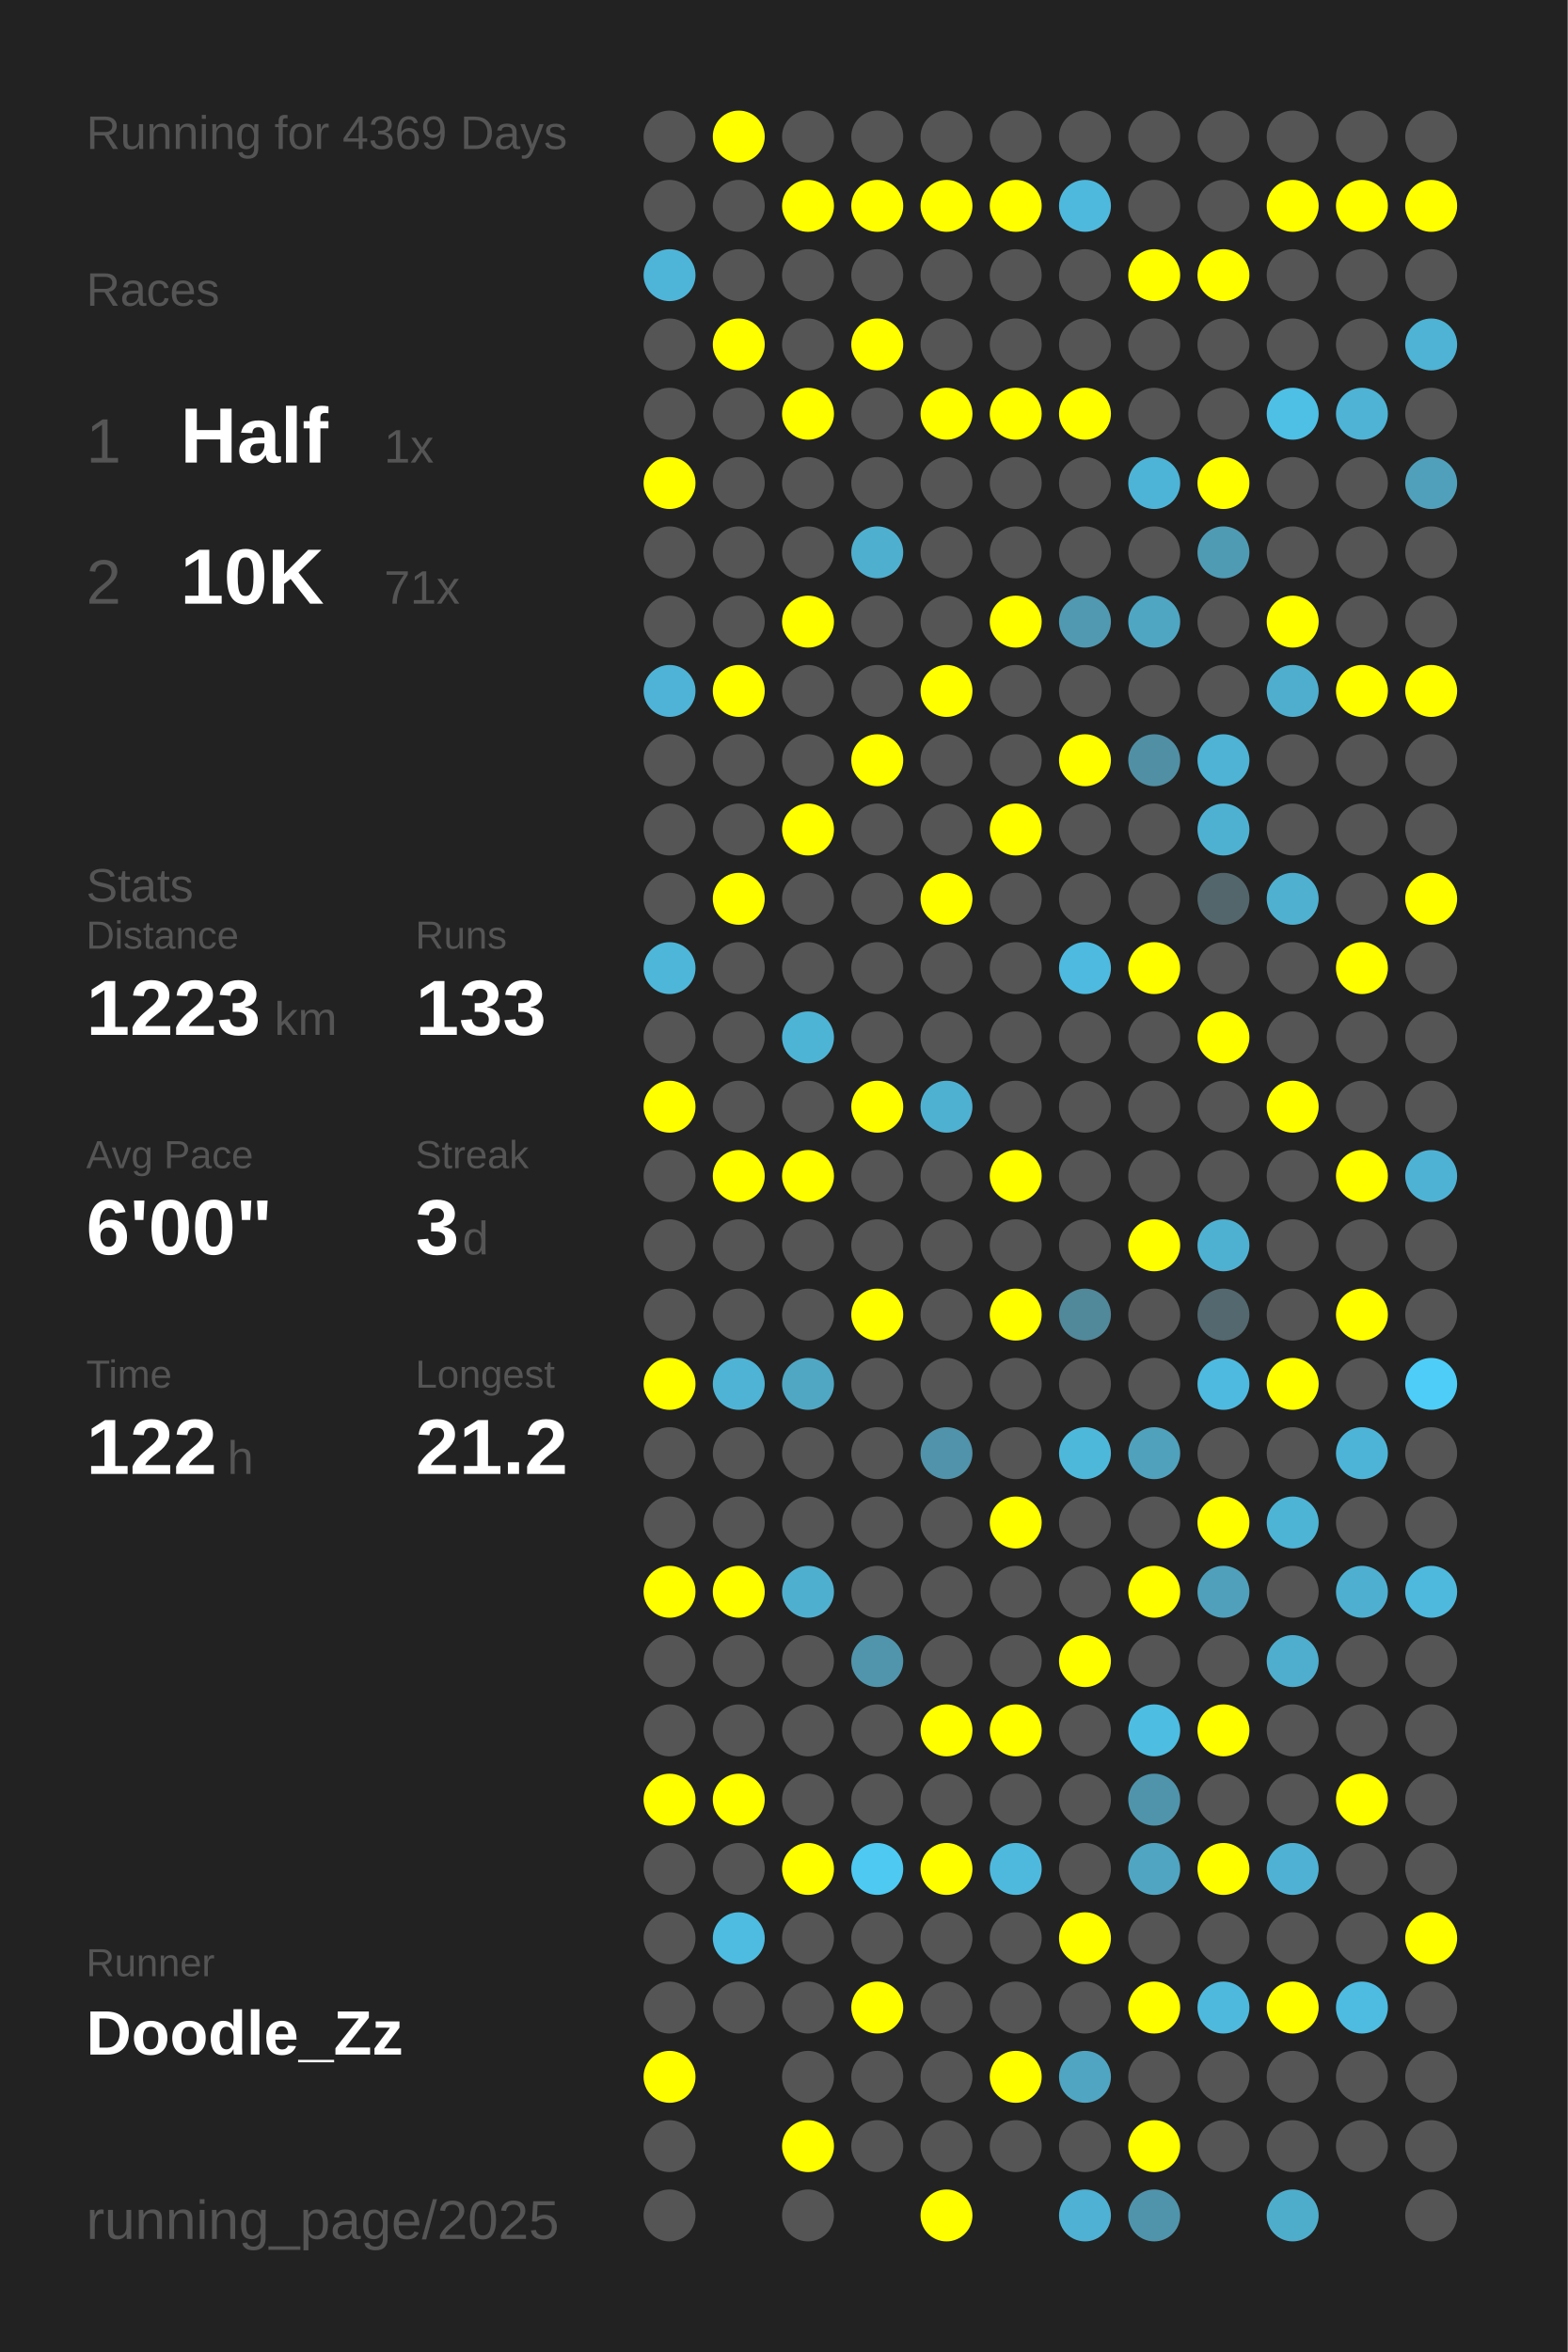
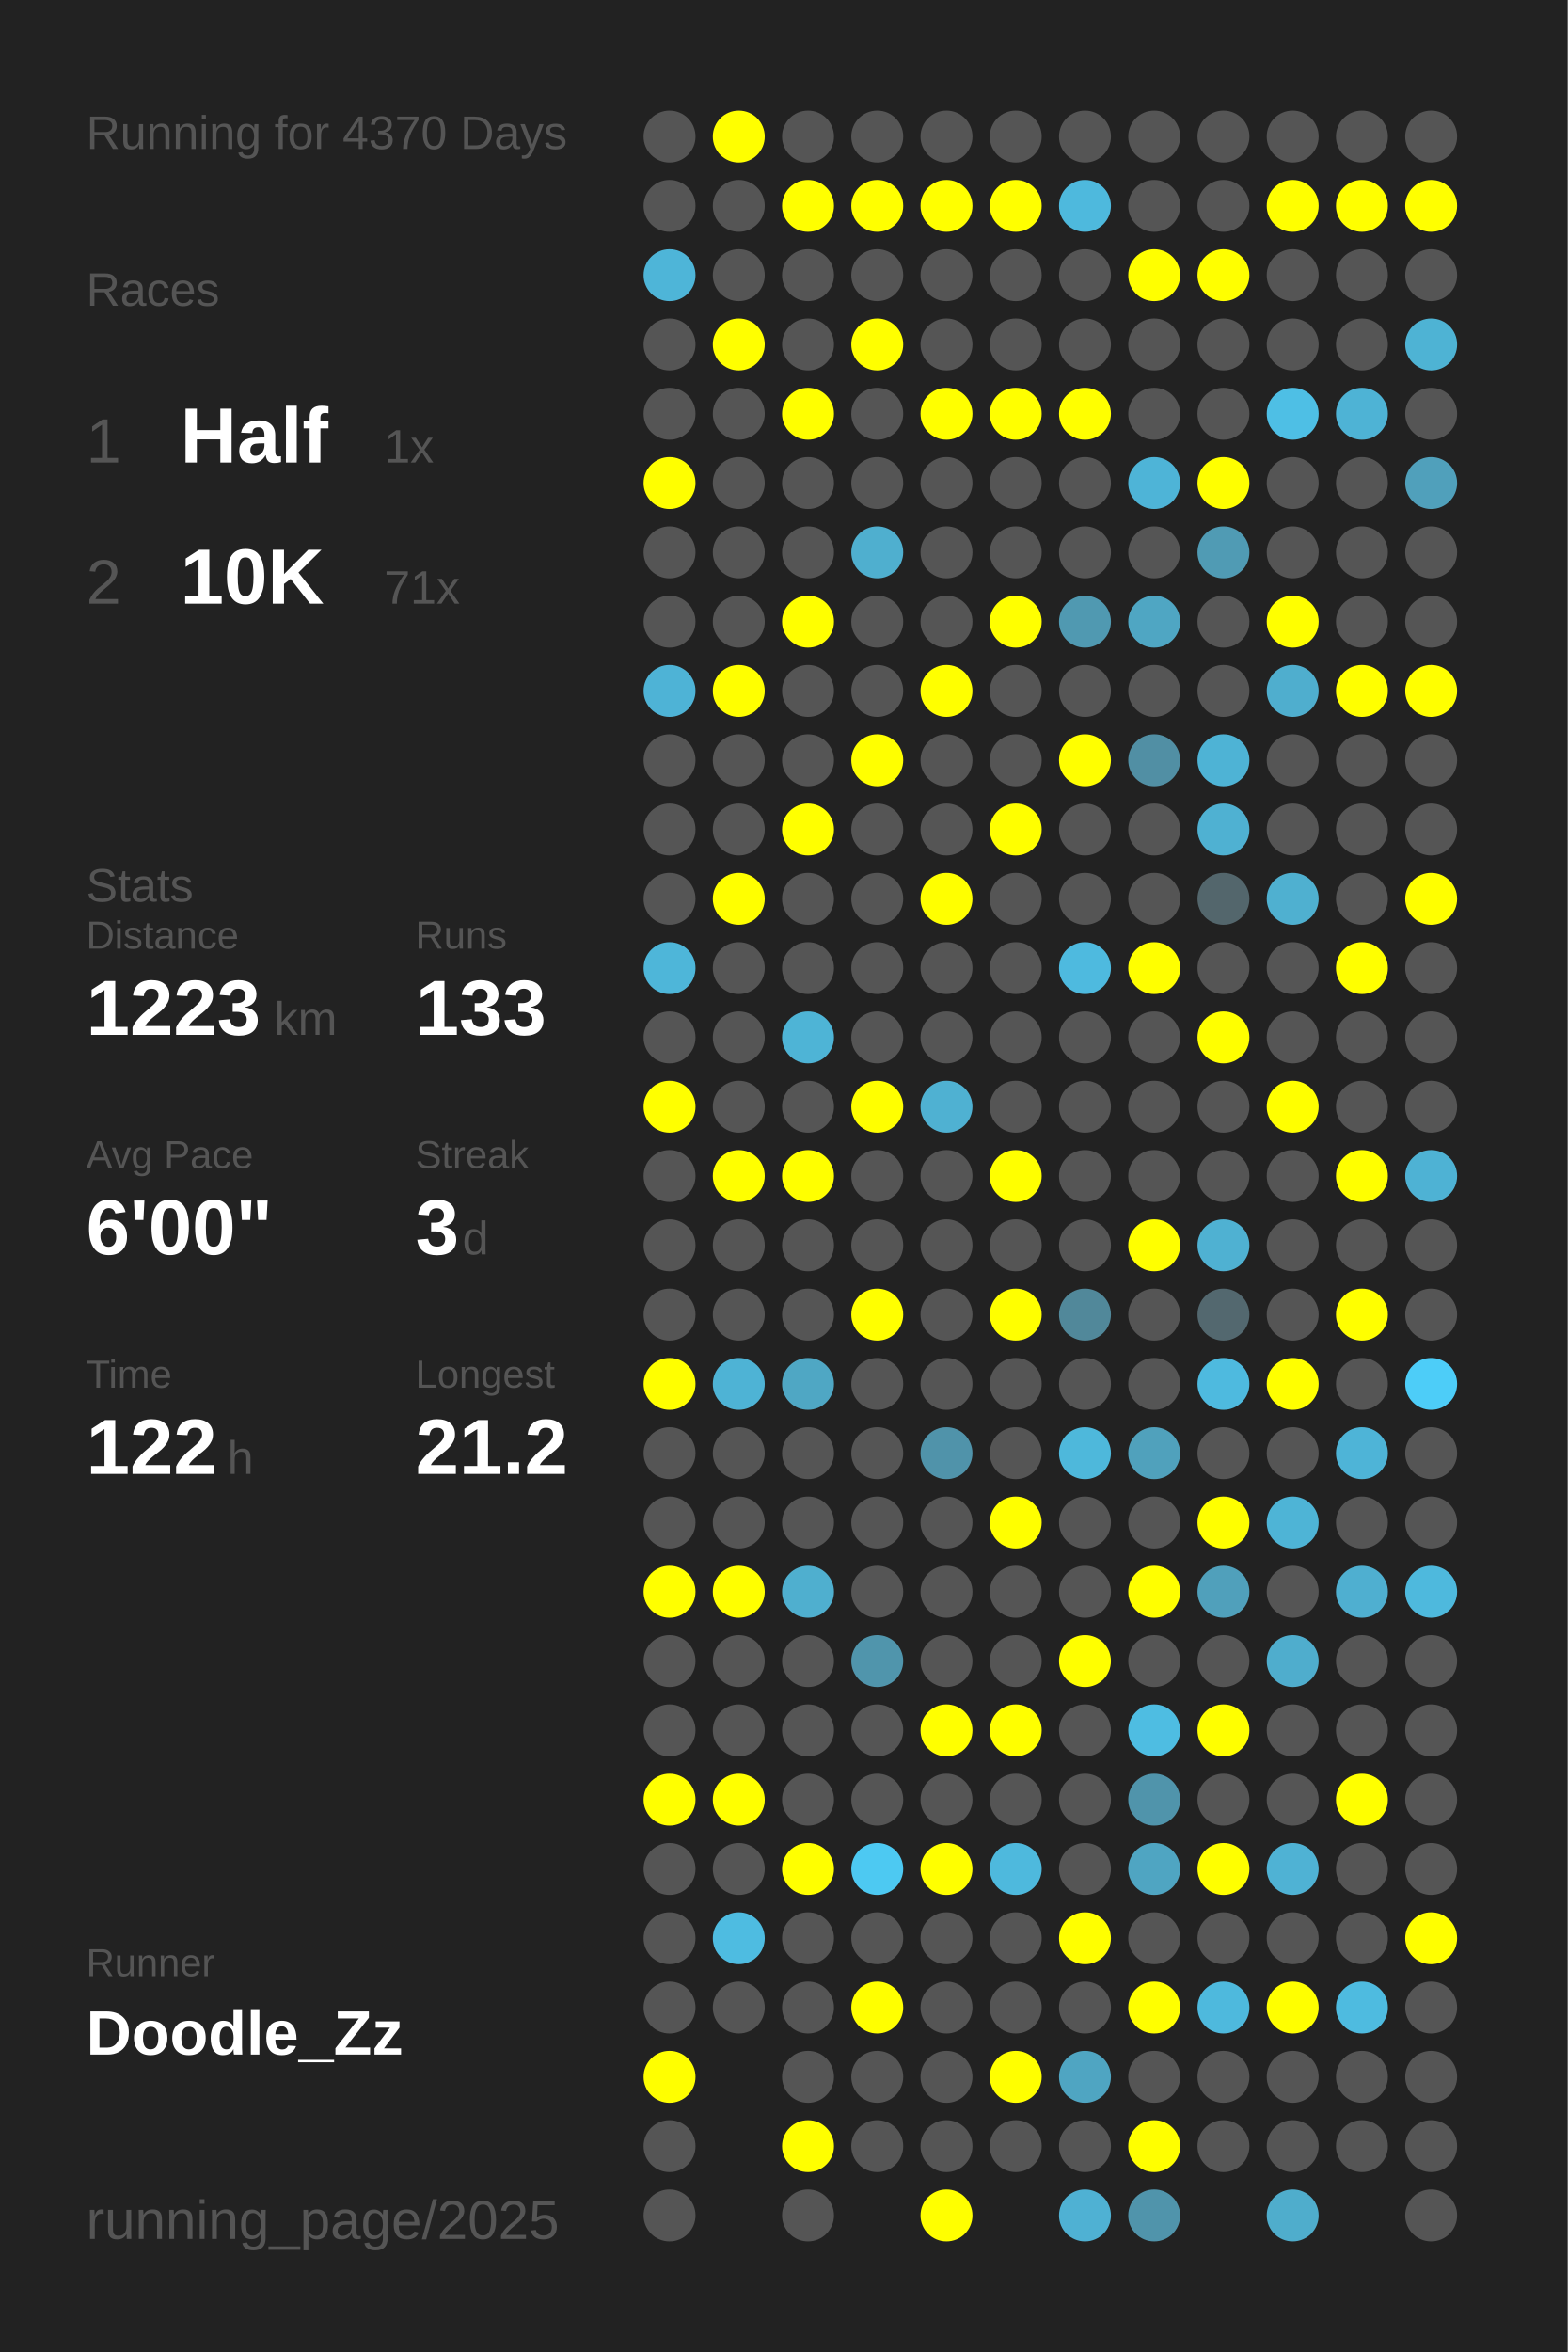
<svg xmlns="http://www.w3.org/2000/svg" baseProfile="full" height="300mm" version="1.1" viewBox="0,0,200,300" width="200mm">
  <defs />
  <rect fill="#222222" height="300" width="200" x="0" y="0" />
-   <text fill="#555555" style="font-size:6px; font-family:Arial;" x="11" y="19">Running for 4369 Days</text>
+   <text fill="#555555" style="font-size:6px; font-family:Arial;" x="11" y="19">Running for 4370 Days</text>
  <text fill="#555555" style="font-size:6px; font-family:Arial;" x="11" y="39">Races</text>
  <text fill="#555555" style="font-size:8px; font-family:Arial;" x="11" y="59">1</text>
  <text fill="#FFFFFF" style="font-size:10px; font-family:Arial; font-weight:bold;" x="23" y="59">Half</text>
  <text fill="#555555" style="font-size:6px; font-family:Arial;" x="49" y="59">1x</text>
  <text fill="#555555" style="font-size:8px; font-family:Arial;" x="11" y="77">2</text>
  <text fill="#FFFFFF" style="font-size:10px; font-family:Arial; font-weight:bold;" x="23" y="77">10K</text>
  <text fill="#555555" style="font-size:6px; font-family:Arial;" x="49" y="77">71x</text>
  <text fill="#555555" style="font-size:6px; font-family:Arial;" x="11" y="115">Stats</text>
  <text fill="#555555" style="font-size:5px; font-family:Arial;" x="11" y="121">Distance</text>
  <text fill="#FFFFFF" style="font-size:10px; font-family:Arial; font-weight:bold;" x="11" y="132">1223</text>
  <text fill="#555555" style="font-size:6px; font-family:Arial;" x="35" y="132">km</text>
  <text fill="#555555" style="font-size:5px; font-family:Arial;" x="53" y="121">Runs</text>
  <text fill="#FFFFFF" style="font-size:10px; font-family:Arial; font-weight:bold;" x="53" y="132">133</text>
  <text fill="#555555" style="font-size:5px; font-family:Arial;" x="11" y="149">Avg Pace</text>
  <text fill="#FFFFFF" style="font-size:10px; font-family:Arial; font-weight:bold;" x="11" y="160">6'00"</text>
  <text fill="#555555" style="font-size:5px; font-family:Arial;" x="53" y="149">Streak</text>
  <text fill="#FFFFFF" style="font-size:10px; font-family:Arial; font-weight:bold;" x="53" y="160">3</text>
  <text fill="#555555" style="font-size:6px; font-family:Arial;" x="59" y="160">d</text>
  <text fill="#555555" style="font-size:5px; font-family:Arial;" x="11" y="177">Time</text>
  <text fill="#FFFFFF" style="font-size:10px; font-family:Arial; font-weight:bold;" x="11" y="188">122</text>
  <text fill="#555555" style="font-size:6px; font-family:Arial;" x="29" y="188">h</text>
  <text fill="#555555" style="font-size:5px; font-family:Arial;" x="53" y="177">Longest</text>
  <text fill="#FFFFFF" style="font-size:10px; font-family:Arial; font-weight:bold;" x="53" y="188">21.2</text>
  <text fill="#555555" style="font-size:5px; font-family:Arial;" x="11" y="252.065">Runner</text>
  <text fill="#FFFFFF" style="font-size:8px; font-family:Arial; font-weight:bold;" x="11" y="262.065">Doodle_Zz</text>
  <text fill="#555555" style="font-size:7px; font-family:Arial;" x="11" y="285.581">running_page/2025</text>
  <circle cx="85.417" cy="17.419" fill="#555555" r="3.312" />
  <circle cx="85.417" cy="26.258" fill="#555555" r="3.312" />
  <circle cx="85.417" cy="35.097" fill="#4eb5d8" r="3.312" />
  <circle cx="85.417" cy="43.935" fill="#555555" r="3.312" />
  <circle cx="85.417" cy="52.774" fill="#555555" r="3.312" />
  <circle cx="85.417" cy="61.613" fill="#FFFF00" r="3.312" />
  <circle cx="85.417" cy="70.452" fill="#555555" r="3.312" />
  <circle cx="85.417" cy="79.29" fill="#555555" r="3.312" />
  <circle cx="85.417" cy="88.129" fill="#4eb3d6" r="3.312" />
  <circle cx="85.417" cy="96.968" fill="#555555" r="3.312" />
  <circle cx="85.417" cy="105.806" fill="#555555" r="3.312" />
  <circle cx="85.417" cy="114.645" fill="#555555" r="3.312" />
  <circle cx="85.417" cy="123.484" fill="#4eb6d9" r="3.312" />
  <circle cx="85.417" cy="132.323" fill="#555555" r="3.312" />
  <circle cx="85.417" cy="141.161" fill="#FFFF00" r="3.312" />
  <circle cx="85.417" cy="150" fill="#555555" r="3.312" />
  <circle cx="85.417" cy="158.839" fill="#555555" r="3.312" />
  <circle cx="85.417" cy="167.677" fill="#555555" r="3.312" />
  <circle cx="85.417" cy="176.516" fill="#FFFF00" r="3.312" />
  <circle cx="85.417" cy="185.355" fill="#555555" r="3.312" />
  <circle cx="85.417" cy="194.194" fill="#555555" r="3.312" />
  <circle cx="85.417" cy="203.032" fill="#FFFF00" r="3.312" />
  <circle cx="85.417" cy="211.871" fill="#555555" r="3.312" />
  <circle cx="85.417" cy="220.71" fill="#555555" r="3.312" />
  <circle cx="85.417" cy="229.548" fill="#FFFF00" r="3.312" />
  <circle cx="85.417" cy="238.387" fill="#555555" r="3.312" />
  <circle cx="85.417" cy="247.226" fill="#555555" r="3.312" />
  <circle cx="85.417" cy="256.065" fill="#555555" r="3.312" />
  <circle cx="85.417" cy="264.903" fill="#FFFF00" r="3.312" />
  <circle cx="85.417" cy="273.742" fill="#555555" r="3.312" />
  <circle cx="85.417" cy="282.581" fill="#555555" r="3.312" />
  <circle cx="94.25" cy="17.419" fill="#FFFF00" r="3.312" />
  <circle cx="94.25" cy="26.258" fill="#555555" r="3.312" />
  <circle cx="94.25" cy="35.097" fill="#555555" r="3.312" />
  <circle cx="94.25" cy="43.935" fill="#FFFF00" r="3.312" />
  <circle cx="94.25" cy="52.774" fill="#555555" r="3.312" />
  <circle cx="94.25" cy="61.613" fill="#555555" r="3.312" />
  <circle cx="94.25" cy="70.452" fill="#555555" r="3.312" />
  <circle cx="94.25" cy="79.29" fill="#555555" r="3.312" />
  <circle cx="94.25" cy="88.129" fill="#FFFF00" r="3.312" />
  <circle cx="94.25" cy="96.968" fill="#555555" r="3.312" />
  <circle cx="94.25" cy="105.806" fill="#555555" r="3.312" />
  <circle cx="94.25" cy="114.645" fill="#FFFF00" r="3.312" />
  <circle cx="94.25" cy="123.484" fill="#555555" r="3.312" />
  <circle cx="94.25" cy="132.323" fill="#555555" r="3.312" />
  <circle cx="94.25" cy="141.161" fill="#555555" r="3.312" />
  <circle cx="94.25" cy="150" fill="#FFFF00" r="3.312" />
  <circle cx="94.25" cy="158.839" fill="#555555" r="3.312" />
  <circle cx="94.25" cy="167.677" fill="#555555" r="3.312" />
  <circle cx="94.25" cy="176.516" fill="#4eb3d5" r="3.312" />
  <circle cx="94.25" cy="185.355" fill="#555555" r="3.312" />
  <circle cx="94.25" cy="194.194" fill="#555555" r="3.312" />
  <circle cx="94.25" cy="203.032" fill="#FFFF00" r="3.312" />
  <circle cx="94.25" cy="211.871" fill="#555555" r="3.312" />
  <circle cx="94.25" cy="220.71" fill="#555555" r="3.312" />
  <circle cx="94.25" cy="229.548" fill="#FFFF00" r="3.312" />
  <circle cx="94.25" cy="238.387" fill="#555555" r="3.312" />
  <circle cx="94.25" cy="247.226" fill="#4ebce1" r="3.312" />
  <circle cx="94.25" cy="256.065" fill="#555555" r="3.312" />
  <circle cx="103.083" cy="17.419" fill="#555555" r="3.312" />
  <circle cx="103.083" cy="26.258" fill="#FFFF00" r="3.312" />
  <circle cx="103.083" cy="35.097" fill="#555555" r="3.312" />
  <circle cx="103.083" cy="43.935" fill="#555555" r="3.312" />
  <circle cx="103.083" cy="52.774" fill="#FFFF00" r="3.312" />
  <circle cx="103.083" cy="61.613" fill="#555555" r="3.312" />
  <circle cx="103.083" cy="70.452" fill="#555555" r="3.312" />
  <circle cx="103.083" cy="79.29" fill="#FFFF00" r="3.312" />
  <circle cx="103.083" cy="88.129" fill="#555555" r="3.312" />
  <circle cx="103.083" cy="96.968" fill="#555555" r="3.312" />
  <circle cx="103.083" cy="105.806" fill="#FFFF00" r="3.312" />
  <circle cx="103.083" cy="114.645" fill="#555555" r="3.312" />
  <circle cx="103.083" cy="123.484" fill="#555555" r="3.312" />
  <circle cx="103.083" cy="132.323" fill="#4eb4d6" r="3.312" />
  <circle cx="103.083" cy="141.161" fill="#555555" r="3.312" />
  <circle cx="103.083" cy="150" fill="#FFFF00" r="3.312" />
  <circle cx="103.083" cy="158.839" fill="#555555" r="3.312" />
  <circle cx="103.083" cy="167.677" fill="#555555" r="3.312" />
  <circle cx="103.083" cy="176.516" fill="#4fa7c4" r="3.312" />
  <circle cx="103.083" cy="185.355" fill="#555555" r="3.312" />
  <circle cx="103.083" cy="194.194" fill="#555555" r="3.312" />
  <circle cx="103.083" cy="203.032" fill="#4fafcf" r="3.312" />
  <circle cx="103.083" cy="211.871" fill="#555555" r="3.312" />
  <circle cx="103.083" cy="220.71" fill="#555555" r="3.312" />
  <circle cx="103.083" cy="229.548" fill="#555555" r="3.312" />
  <circle cx="103.083" cy="238.387" fill="#FFFF00" r="3.312" />
  <circle cx="103.083" cy="247.226" fill="#555555" r="3.312" />
  <circle cx="103.083" cy="256.065" fill="#555555" r="3.312" />
  <circle cx="103.083" cy="264.903" fill="#555555" r="3.312" />
  <circle cx="103.083" cy="273.742" fill="#FFFF00" r="3.312" />
  <circle cx="103.083" cy="282.581" fill="#555555" r="3.312" />
  <circle cx="111.917" cy="17.419" fill="#555555" r="3.312" />
  <circle cx="111.917" cy="26.258" fill="#FFFF00" r="3.312" />
  <circle cx="111.917" cy="35.097" fill="#555555" r="3.312" />
  <circle cx="111.917" cy="43.935" fill="#FFFF00" r="3.312" />
  <circle cx="111.917" cy="52.774" fill="#555555" r="3.312" />
  <circle cx="111.917" cy="61.613" fill="#555555" r="3.312" />
  <circle cx="111.917" cy="70.452" fill="#4fafcf" r="3.312" />
  <circle cx="111.917" cy="79.29" fill="#555555" r="3.312" />
  <circle cx="111.917" cy="88.129" fill="#555555" r="3.312" />
  <circle cx="111.917" cy="96.968" fill="#FFFF00" r="3.312" />
  <circle cx="111.917" cy="105.806" fill="#555555" r="3.312" />
  <circle cx="111.917" cy="114.645" fill="#555555" r="3.312" />
  <circle cx="111.917" cy="123.484" fill="#555555" r="3.312" />
  <circle cx="111.917" cy="132.323" fill="#555555" r="3.312" />
  <circle cx="111.917" cy="141.161" fill="#FFFF00" r="3.312" />
  <circle cx="111.917" cy="150" fill="#555555" r="3.312" />
  <circle cx="111.917" cy="158.839" fill="#555555" r="3.312" />
  <circle cx="111.917" cy="167.677" fill="#FFFF00" r="3.312" />
  <circle cx="111.917" cy="176.516" fill="#555555" r="3.312" />
  <circle cx="111.917" cy="185.355" fill="#555555" r="3.312" />
  <circle cx="111.917" cy="194.194" fill="#555555" r="3.312" />
  <circle cx="111.917" cy="203.032" fill="#555555" r="3.312" />
  <circle cx="111.917" cy="211.871" fill="#5095ac" r="3.312" />
  <circle cx="111.917" cy="220.71" fill="#555555" r="3.312" />
  <circle cx="111.917" cy="229.548" fill="#555555" r="3.312" />
  <circle cx="111.917" cy="238.387" fill="#4dc9f2" r="3.312" />
  <circle cx="111.917" cy="247.226" fill="#555555" r="3.312" />
  <circle cx="111.917" cy="256.065" fill="#FFFF00" r="3.312" />
  <circle cx="111.917" cy="264.903" fill="#555555" r="3.312" />
  <circle cx="111.917" cy="273.742" fill="#555555" r="3.312" />
  <circle cx="120.75" cy="17.419" fill="#555555" r="3.312" />
  <circle cx="120.75" cy="26.258" fill="#FFFF00" r="3.312" />
  <circle cx="120.75" cy="35.097" fill="#555555" r="3.312" />
  <circle cx="120.75" cy="43.935" fill="#555555" r="3.312" />
  <circle cx="120.75" cy="52.774" fill="#FFFF00" r="3.312" />
  <circle cx="120.75" cy="61.613" fill="#555555" r="3.312" />
  <circle cx="120.75" cy="70.452" fill="#555555" r="3.312" />
  <circle cx="120.75" cy="79.29" fill="#555555" r="3.312" />
  <circle cx="120.75" cy="88.129" fill="#FFFF00" r="3.312" />
  <circle cx="120.75" cy="96.968" fill="#555555" r="3.312" />
  <circle cx="120.75" cy="105.806" fill="#555555" r="3.312" />
  <circle cx="120.75" cy="114.645" fill="#FFFF00" r="3.312" />
  <circle cx="120.75" cy="123.484" fill="#555555" r="3.312" />
  <circle cx="120.75" cy="132.323" fill="#555555" r="3.312" />
  <circle cx="120.75" cy="141.161" fill="#4fb1d2" r="3.312" />
  <circle cx="120.75" cy="150" fill="#555555" r="3.312" />
  <circle cx="120.75" cy="158.839" fill="#555555" r="3.312" />
  <circle cx="120.75" cy="167.677" fill="#555555" r="3.312" />
  <circle cx="120.75" cy="176.516" fill="#555555" r="3.312" />
  <circle cx="120.75" cy="185.355" fill="#5093aa" r="3.312" />
  <circle cx="120.75" cy="194.194" fill="#555555" r="3.312" />
  <circle cx="120.75" cy="203.032" fill="#555555" r="3.312" />
  <circle cx="120.75" cy="211.871" fill="#555555" r="3.312" />
  <circle cx="120.75" cy="220.71" fill="#FFFF00" r="3.312" />
  <circle cx="120.75" cy="229.548" fill="#555555" r="3.312" />
  <circle cx="120.75" cy="238.387" fill="#FFFF00" r="3.312" />
  <circle cx="120.75" cy="247.226" fill="#555555" r="3.312" />
  <circle cx="120.75" cy="256.065" fill="#555555" r="3.312" />
  <circle cx="120.75" cy="264.903" fill="#555555" r="3.312" />
  <circle cx="120.75" cy="273.742" fill="#555555" r="3.312" />
  <circle cx="120.75" cy="282.581" fill="#FFFF00" r="3.312" />
  <circle cx="129.583" cy="17.419" fill="#555555" r="3.312" />
  <circle cx="129.583" cy="26.258" fill="#FFFF00" r="3.312" />
  <circle cx="129.583" cy="35.097" fill="#555555" r="3.312" />
  <circle cx="129.583" cy="43.935" fill="#555555" r="3.312" />
  <circle cx="129.583" cy="52.774" fill="#FFFF00" r="3.312" />
  <circle cx="129.583" cy="61.613" fill="#555555" r="3.312" />
  <circle cx="129.583" cy="70.452" fill="#555555" r="3.312" />
  <circle cx="129.583" cy="79.29" fill="#FFFF00" r="3.312" />
  <circle cx="129.583" cy="88.129" fill="#555555" r="3.312" />
  <circle cx="129.583" cy="96.968" fill="#555555" r="3.312" />
  <circle cx="129.583" cy="105.806" fill="#FFFF00" r="3.312" />
  <circle cx="129.583" cy="114.645" fill="#555555" r="3.312" />
  <circle cx="129.583" cy="123.484" fill="#555555" r="3.312" />
  <circle cx="129.583" cy="132.323" fill="#555555" r="3.312" />
  <circle cx="129.583" cy="141.161" fill="#555555" r="3.312" />
  <circle cx="129.583" cy="150" fill="#FFFF00" r="3.312" />
  <circle cx="129.583" cy="158.839" fill="#555555" r="3.312" />
  <circle cx="129.583" cy="167.677" fill="#FFFF00" r="3.312" />
  <circle cx="129.583" cy="176.516" fill="#555555" r="3.312" />
  <circle cx="129.583" cy="185.355" fill="#555555" r="3.312" />
  <circle cx="129.583" cy="194.194" fill="#FFFF00" r="3.312" />
  <circle cx="129.583" cy="203.032" fill="#555555" r="3.312" />
  <circle cx="129.583" cy="211.871" fill="#555555" r="3.312" />
  <circle cx="129.583" cy="220.71" fill="#FFFF00" r="3.312" />
  <circle cx="129.583" cy="229.548" fill="#555555" r="3.312" />
  <circle cx="129.583" cy="238.387" fill="#4eb9dd" r="3.312" />
  <circle cx="129.583" cy="247.226" fill="#555555" r="3.312" />
  <circle cx="129.583" cy="256.065" fill="#555555" r="3.312" />
  <circle cx="129.583" cy="264.903" fill="#FFFF00" r="3.312" />
  <circle cx="129.583" cy="273.742" fill="#555555" r="3.312" />
  <circle cx="138.417" cy="17.419" fill="#555555" r="3.312" />
  <circle cx="138.417" cy="26.258" fill="#4eb9dd" r="3.312" />
  <circle cx="138.417" cy="35.097" fill="#555555" r="3.312" />
  <circle cx="138.417" cy="43.935" fill="#555555" r="3.312" />
  <circle cx="138.417" cy="52.774" fill="#FFFF00" r="3.312" />
  <circle cx="138.417" cy="61.613" fill="#555555" r="3.312" />
  <circle cx="138.417" cy="70.452" fill="#555555" r="3.312" />
  <circle cx="138.417" cy="79.29" fill="#5099b1" r="3.312" />
  <circle cx="138.417" cy="88.129" fill="#555555" r="3.312" />
  <circle cx="138.417" cy="96.968" fill="#FFFF00" r="3.312" />
  <circle cx="138.417" cy="105.806" fill="#555555" r="3.312" />
  <circle cx="138.417" cy="114.645" fill="#555555" r="3.312" />
  <circle cx="138.417" cy="123.484" fill="#4ebadf" r="3.312" />
  <circle cx="138.417" cy="132.323" fill="#555555" r="3.312" />
  <circle cx="138.417" cy="141.161" fill="#555555" r="3.312" />
  <circle cx="138.417" cy="150" fill="#555555" r="3.312" />
  <circle cx="138.417" cy="158.839" fill="#555555" r="3.312" />
  <circle cx="138.417" cy="167.677" fill="#51889a" r="3.312" />
  <circle cx="138.417" cy="176.516" fill="#555555" r="3.312" />
  <circle cx="138.417" cy="185.355" fill="#4eb8db" r="3.312" />
  <circle cx="138.417" cy="194.194" fill="#555555" r="3.312" />
  <circle cx="138.417" cy="203.032" fill="#555555" r="3.312" />
  <circle cx="138.417" cy="211.871" fill="#FFFF00" r="3.312" />
  <circle cx="138.417" cy="220.71" fill="#555555" r="3.312" />
  <circle cx="138.417" cy="229.548" fill="#555555" r="3.312" />
  <circle cx="138.417" cy="238.387" fill="#555555" r="3.312" />
  <circle cx="138.417" cy="247.226" fill="#FFFF00" r="3.312" />
  <circle cx="138.417" cy="256.065" fill="#555555" r="3.312" />
  <circle cx="138.417" cy="264.903" fill="#4fa5c2" r="3.312" />
  <circle cx="138.417" cy="273.742" fill="#555555" r="3.312" />
  <circle cx="138.417" cy="282.581" fill="#4fb1d3" r="3.312" />
  <circle cx="147.25" cy="17.419" fill="#555555" r="3.312" />
  <circle cx="147.25" cy="26.258" fill="#555555" r="3.312" />
  <circle cx="147.25" cy="35.097" fill="#FFFF00" r="3.312" />
  <circle cx="147.25" cy="43.935" fill="#555555" r="3.312" />
  <circle cx="147.25" cy="52.774" fill="#555555" r="3.312" />
  <circle cx="147.25" cy="61.613" fill="#4eb4d7" r="3.312" />
  <circle cx="147.25" cy="70.452" fill="#555555" r="3.312" />
  <circle cx="147.25" cy="79.29" fill="#4fa6c3" r="3.312" />
  <circle cx="147.25" cy="88.129" fill="#555555" r="3.312" />
  <circle cx="147.25" cy="96.968" fill="#518fa4" r="3.312" />
  <circle cx="147.25" cy="105.806" fill="#555555" r="3.312" />
  <circle cx="147.25" cy="114.645" fill="#555555" r="3.312" />
  <circle cx="147.25" cy="123.484" fill="#FFFF00" r="3.312" />
  <circle cx="147.25" cy="132.323" fill="#555555" r="3.312" />
  <circle cx="147.25" cy="141.161" fill="#555555" r="3.312" />
  <circle cx="147.25" cy="150" fill="#555555" r="3.312" />
  <circle cx="147.25" cy="158.839" fill="#FFFF00" r="3.312" />
  <circle cx="147.25" cy="167.677" fill="#555555" r="3.312" />
  <circle cx="147.25" cy="176.516" fill="#555555" r="3.312" />
  <circle cx="147.25" cy="185.355" fill="#50a1bc" r="3.312" />
  <circle cx="147.25" cy="194.194" fill="#555555" r="3.312" />
  <circle cx="147.25" cy="203.032" fill="#FFFF00" r="3.312" />
  <circle cx="147.25" cy="211.871" fill="#555555" r="3.312" />
  <circle cx="147.25" cy="220.71" fill="#4ebde2" r="3.312" />
  <circle cx="147.25" cy="229.548" fill="#5094ab" r="3.312" />
  <circle cx="147.25" cy="238.387" fill="#4fa5c2" r="3.312" />
  <circle cx="147.25" cy="247.226" fill="#555555" r="3.312" />
  <circle cx="147.25" cy="256.065" fill="#FFFF00" r="3.312" />
  <circle cx="147.25" cy="264.903" fill="#555555" r="3.312" />
  <circle cx="147.25" cy="273.742" fill="#FFFF00" r="3.312" />
  <circle cx="147.25" cy="282.581" fill="#5094ab" r="3.312" />
  <circle cx="156.083" cy="17.419" fill="#555555" r="3.312" />
  <circle cx="156.083" cy="26.258" fill="#555555" r="3.312" />
  <circle cx="156.083" cy="35.097" fill="#FFFF00" r="3.312" />
  <circle cx="156.083" cy="43.935" fill="#555555" r="3.312" />
  <circle cx="156.083" cy="52.774" fill="#555555" r="3.312" />
  <circle cx="156.083" cy="61.613" fill="#FFFF00" r="3.312" />
  <circle cx="156.083" cy="70.452" fill="#509bb4" r="3.312" />
  <circle cx="156.083" cy="79.29" fill="#555555" r="3.312" />
  <circle cx="156.083" cy="88.129" fill="#555555" r="3.312" />
  <circle cx="156.083" cy="96.968" fill="#4eb3d5" r="3.312" />
  <circle cx="156.083" cy="105.806" fill="#4fb1d2" r="3.312" />
  <circle cx="156.083" cy="114.645" fill="#53666c" r="3.312" />
  <circle cx="156.083" cy="123.484" fill="#555555" r="3.312" />
  <circle cx="156.083" cy="132.323" fill="#FFFF00" r="3.312" />
  <circle cx="156.083" cy="141.161" fill="#555555" r="3.312" />
  <circle cx="156.083" cy="150" fill="#555555" r="3.312" />
  <circle cx="156.083" cy="158.839" fill="#4fb1d2" r="3.312" />
  <circle cx="156.083" cy="167.677" fill="#53686f" r="3.312" />
  <circle cx="156.083" cy="176.516" fill="#4ebadf" r="3.312" />
  <circle cx="156.083" cy="185.355" fill="#555555" r="3.312" />
  <circle cx="156.083" cy="194.194" fill="#FFFF00" r="3.312" />
  <circle cx="156.083" cy="203.032" fill="#50a0bb" r="3.312" />
  <circle cx="156.083" cy="211.871" fill="#555555" r="3.312" />
  <circle cx="156.083" cy="220.71" fill="#FFFF00" r="3.312" />
  <circle cx="156.083" cy="229.548" fill="#555555" r="3.312" />
  <circle cx="156.083" cy="238.387" fill="#FFFF00" r="3.312" />
  <circle cx="156.083" cy="247.226" fill="#555555" r="3.312" />
  <circle cx="156.083" cy="256.065" fill="#4eb9dd" r="3.312" />
  <circle cx="156.083" cy="264.903" fill="#555555" r="3.312" />
  <circle cx="156.083" cy="273.742" fill="#555555" r="3.312" />
  <circle cx="164.917" cy="17.419" fill="#555555" r="3.312" />
  <circle cx="164.917" cy="26.258" fill="#FFFF00" r="3.312" />
  <circle cx="164.917" cy="35.097" fill="#555555" r="3.312" />
  <circle cx="164.917" cy="43.935" fill="#555555" r="3.312" />
  <circle cx="164.917" cy="52.774" fill="#4ebfe5" r="3.312" />
  <circle cx="164.917" cy="61.613" fill="#555555" r="3.312" />
  <circle cx="164.917" cy="70.452" fill="#555555" r="3.312" />
  <circle cx="164.917" cy="79.29" fill="#FFFF00" r="3.312" />
  <circle cx="164.917" cy="88.129" fill="#4faece" r="3.312" />
  <circle cx="164.917" cy="96.968" fill="#555555" r="3.312" />
  <circle cx="164.917" cy="105.806" fill="#555555" r="3.312" />
  <circle cx="164.917" cy="114.645" fill="#4fb0d0" r="3.312" />
  <circle cx="164.917" cy="123.484" fill="#555555" r="3.312" />
  <circle cx="164.917" cy="132.323" fill="#555555" r="3.312" />
  <circle cx="164.917" cy="141.161" fill="#FFFF00" r="3.312" />
  <circle cx="164.917" cy="150" fill="#555555" r="3.312" />
  <circle cx="164.917" cy="158.839" fill="#555555" r="3.312" />
  <circle cx="164.917" cy="167.677" fill="#555555" r="3.312" />
  <circle cx="164.917" cy="176.516" fill="#FFFF00" r="3.312" />
  <circle cx="164.917" cy="185.355" fill="#555555" r="3.312" />
  <circle cx="164.917" cy="194.194" fill="#4eb4d6" r="3.312" />
  <circle cx="164.917" cy="203.032" fill="#555555" r="3.312" />
  <circle cx="164.917" cy="211.871" fill="#4fadcd" r="3.312" />
  <circle cx="164.917" cy="220.71" fill="#555555" r="3.312" />
  <circle cx="164.917" cy="229.548" fill="#555555" r="3.312" />
  <circle cx="164.917" cy="238.387" fill="#4fb2d4" r="3.312" />
  <circle cx="164.917" cy="247.226" fill="#555555" r="3.312" />
  <circle cx="164.917" cy="256.065" fill="#FFFF00" r="3.312" />
  <circle cx="164.917" cy="264.903" fill="#555555" r="3.312" />
  <circle cx="164.917" cy="273.742" fill="#555555" r="3.312" />
  <circle cx="164.917" cy="282.581" fill="#4fadcc" r="3.312" />
  <circle cx="173.75" cy="17.419" fill="#555555" r="3.312" />
  <circle cx="173.75" cy="26.258" fill="#FFFF00" r="3.312" />
  <circle cx="173.75" cy="35.097" fill="#555555" r="3.312" />
  <circle cx="173.75" cy="43.935" fill="#555555" r="3.312" />
  <circle cx="173.75" cy="52.774" fill="#4eb3d5" r="3.312" />
  <circle cx="173.75" cy="61.613" fill="#555555" r="3.312" />
  <circle cx="173.75" cy="70.452" fill="#555555" r="3.312" />
  <circle cx="173.75" cy="79.29" fill="#555555" r="3.312" />
  <circle cx="173.75" cy="88.129" fill="#FFFF00" r="3.312" />
  <circle cx="173.75" cy="96.968" fill="#555555" r="3.312" />
  <circle cx="173.75" cy="105.806" fill="#555555" r="3.312" />
  <circle cx="173.75" cy="114.645" fill="#555555" r="3.312" />
  <circle cx="173.75" cy="123.484" fill="#FFFF00" r="3.312" />
  <circle cx="173.75" cy="132.323" fill="#555555" r="3.312" />
  <circle cx="173.75" cy="141.161" fill="#555555" r="3.312" />
  <circle cx="173.75" cy="150" fill="#FFFF00" r="3.312" />
  <circle cx="173.75" cy="158.839" fill="#555555" r="3.312" />
  <circle cx="173.75" cy="167.677" fill="#FFFF00" r="3.312" />
  <circle cx="173.75" cy="176.516" fill="#555555" r="3.312" />
  <circle cx="173.75" cy="185.355" fill="#4eb4d7" r="3.312" />
  <circle cx="173.75" cy="194.194" fill="#555555" r="3.312" />
  <circle cx="173.75" cy="203.032" fill="#4fafd0" r="3.312" />
  <circle cx="173.75" cy="211.871" fill="#555555" r="3.312" />
  <circle cx="173.75" cy="220.71" fill="#555555" r="3.312" />
  <circle cx="173.75" cy="229.548" fill="#FFFF00" r="3.312" />
  <circle cx="173.75" cy="238.387" fill="#555555" r="3.312" />
  <circle cx="173.75" cy="247.226" fill="#555555" r="3.312" />
  <circle cx="173.75" cy="256.065" fill="#4ebbe0" r="3.312" />
  <circle cx="173.75" cy="264.903" fill="#555555" r="3.312" />
  <circle cx="173.75" cy="273.742" fill="#555555" r="3.312" />
  <circle cx="182.583" cy="17.419" fill="#555555" r="3.312" />
  <circle cx="182.583" cy="26.258" fill="#FFFF00" r="3.312" />
  <circle cx="182.583" cy="35.097" fill="#555555" r="3.312" />
  <circle cx="182.583" cy="43.935" fill="#4eb3d4" r="3.312" />
  <circle cx="182.583" cy="52.774" fill="#555555" r="3.312" />
  <circle cx="182.583" cy="61.613" fill="#50a0bb" r="3.312" />
  <circle cx="182.583" cy="70.452" fill="#555555" r="3.312" />
  <circle cx="182.583" cy="79.29" fill="#555555" r="3.312" />
  <circle cx="182.583" cy="88.129" fill="#FFFF00" r="3.312" />
  <circle cx="182.583" cy="96.968" fill="#555555" r="3.312" />
  <circle cx="182.583" cy="105.806" fill="#555555" r="3.312" />
  <circle cx="182.583" cy="114.645" fill="#FFFF00" r="3.312" />
  <circle cx="182.583" cy="123.484" fill="#555555" r="3.312" />
  <circle cx="182.583" cy="132.323" fill="#555555" r="3.312" />
  <circle cx="182.583" cy="141.161" fill="#555555" r="3.312" />
  <circle cx="182.583" cy="150" fill="#4eb2d4" r="3.312" />
  <circle cx="182.583" cy="158.839" fill="#555555" r="3.312" />
  <circle cx="182.583" cy="167.677" fill="#555555" r="3.312" />
  <circle cx="182.583" cy="176.516" fill="#4dcdf8" r="3.312" />
  <circle cx="182.583" cy="185.355" fill="#555555" r="3.312" />
  <circle cx="182.583" cy="194.194" fill="#555555" r="3.312" />
  <circle cx="182.583" cy="203.032" fill="#4eb9dd" r="3.312" />
  <circle cx="182.583" cy="211.871" fill="#555555" r="3.312" />
  <circle cx="182.583" cy="220.71" fill="#555555" r="3.312" />
  <circle cx="182.583" cy="229.548" fill="#555555" r="3.312" />
  <circle cx="182.583" cy="238.387" fill="#555555" r="3.312" />
  <circle cx="182.583" cy="247.226" fill="#FFFF00" r="3.312" />
  <circle cx="182.583" cy="256.065" fill="#555555" r="3.312" />
  <circle cx="182.583" cy="264.903" fill="#555555" r="3.312" />
  <circle cx="182.583" cy="273.742" fill="#555555" r="3.312" />
  <circle cx="182.583" cy="282.581" fill="#555555" r="3.312" />
</svg>
